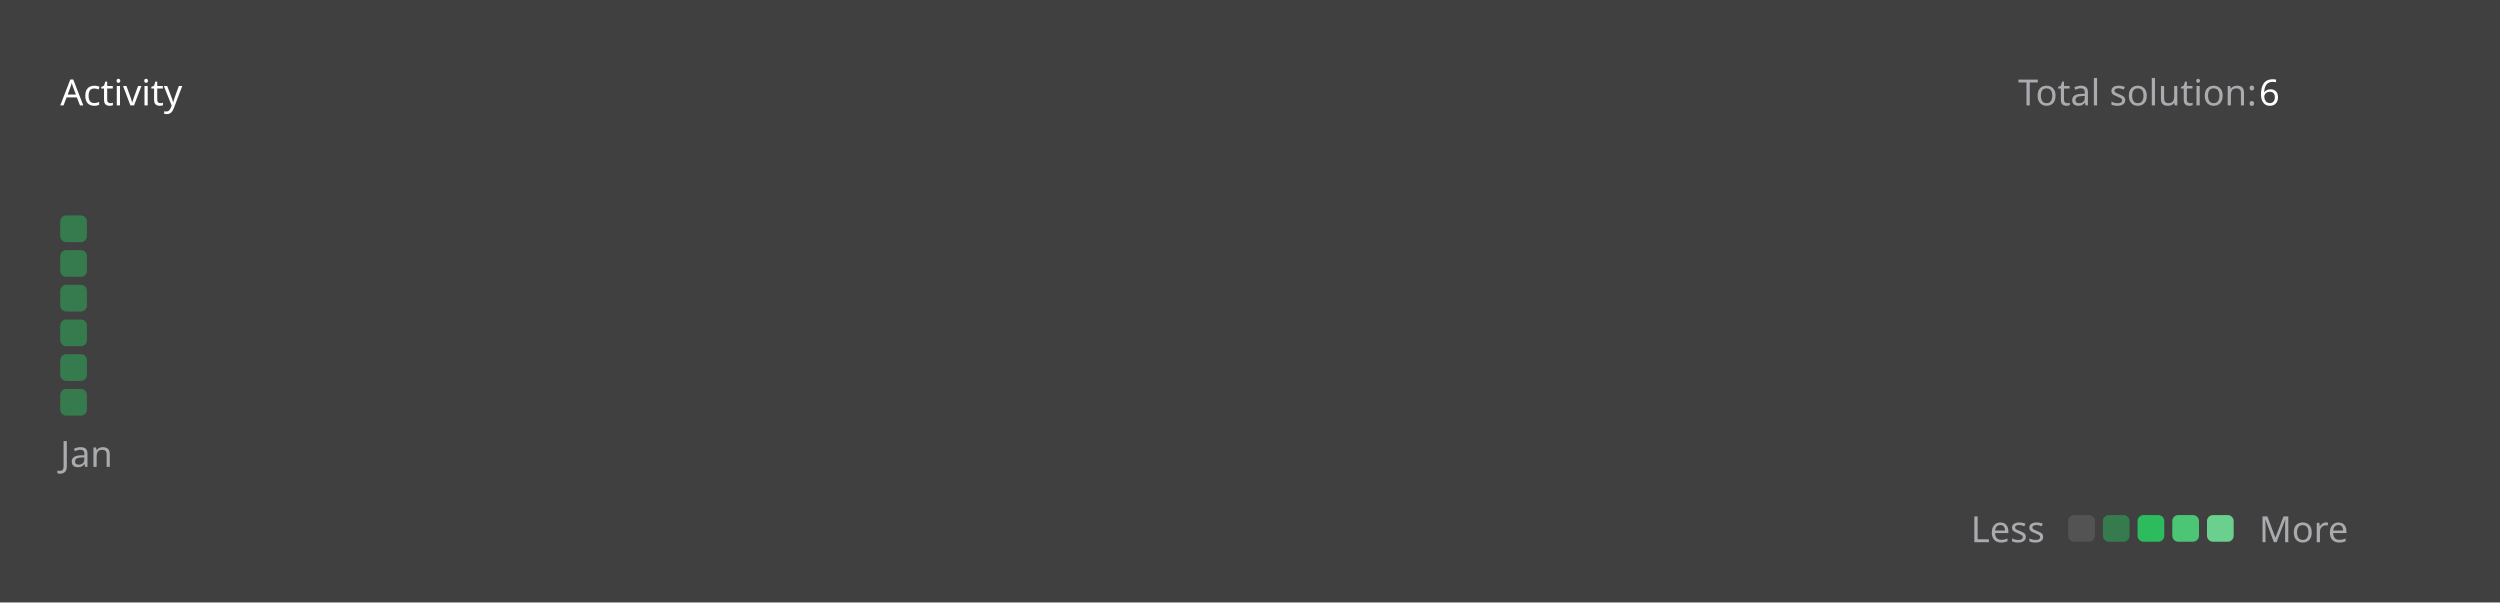
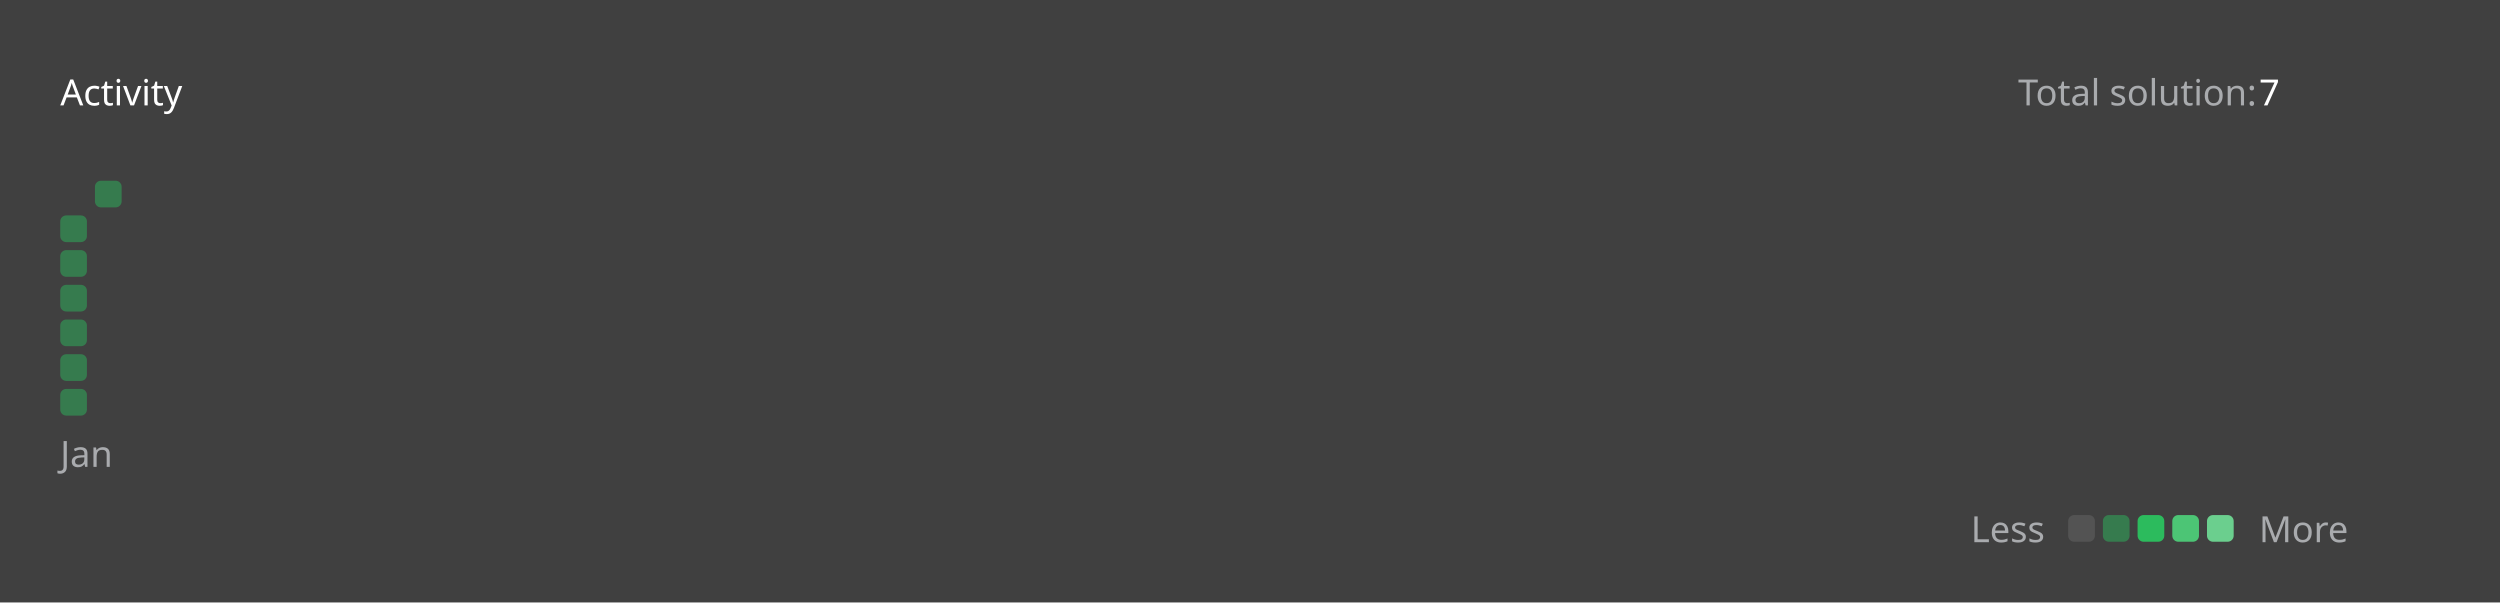
<svg xmlns="http://www.w3.org/2000/svg" version="1.1" height="200" width="830" viewBox="0 0 830 200">
  <style>*{font-family: "Segoe UI", Tahoma, Geneva, Verdana, sans-serif;}</style>
  <style>.title{font-weight: 500;font-size: 1rem;}</style>
  <style>.rotate-90{transform: rotate(-90deg);transform-origin: center;transform-box: fill-box;}</style>
  <style>.state{font-size: .75rem;}</style>
  <style>.light{color: #ffffff;fill: #ffffff;}</style>
  <style>.light-gray{color: #eff2f699;fill: #eff2f699;}</style>
  <style>.dark-gray{color: #ebebf54d;fill: #ebebf54d;}</style>
  <style>.gray{color: #747474;fill: #747474;}</style>
  <style>.orange{color: #ffa116;fill: #ffa116;}</style>
  <style>.background{color: #404040;fill: #404040;}</style>
  <style>.level-1-block{fill: #ffffff1a;}</style>
  <style>.level-2-block{fill: #2cb55d80;}</style>
  <style>.level-3-block{fill: #2cbb5dff;}</style>
  <style>.level-4-block{fill: #4cc575ff;}</style>
  <style>.level-5-block{fill: #6bcf8eff;}</style>
  <rect fill="#404040" x="0" y="0" width="830" height="200" rx="0.5rem" />
  <g text-anchor="start" text-decoration="1" class="title">
    <text x="20" y="35">
      <tspan class="light">Activity</tspan>
      <tspan class="orange" />
    </text>
  </g>
  <g class="state">
    <text x="670" y="35" class="light-gray"> Total solution: </text>
-     <text x="750" y="35" class="light"> 6 </text>
+     <text x="750" y="35" class="light"> 7 </text>
    <text x="678.88" y="180" class="light-gray" text-anchor="end">Less</text>
    <rect x="686.64" y="171" width="8.86" height="8.86" rx="2" ry="2" class="level-1-block" />
    <rect x="698.16" y="171" width="8.86" height="8.86" rx="2" ry="2" class="level-2-block" />
    <rect x="709.68" y="171" width="8.86" height="8.86" rx="2" ry="2" class="level-3-block" />
    <rect x="721.2" y="171" width="8.86" height="8.86" rx="2" ry="2" class="level-4-block" />
    <rect x="732.72" y="171" width="8.86" height="8.86" rx="2" ry="2" class="level-5-block" />
    <text x="750" y="180" class="light-gray">More</text>
  </g>
  <g x="20" y="60">
    <g x="20" y="60">
      <g x="20.0" y="60">
        <rect x="20.0" y="71.52" width="8.86" height="8.86" rx="2" ry="2" class="level-2-block" />
        <rect x="20.0" y="83.04" width="8.86" height="8.86" rx="2" ry="2" class="level-2-block" />
        <rect x="20.0" y="94.56" width="8.86" height="8.86" rx="2" ry="2" class="level-2-block" />
        <rect x="20.0" y="106.08" width="8.86" height="8.86" rx="2" ry="2" class="level-2-block" />
        <rect x="20.0" y="117.6" width="8.86" height="8.86" rx="2" ry="2" class="level-2-block" />
        <rect x="20.0" y="129.12" width="8.86" height="8.86" rx="2" ry="2" class="level-2-block" />
      </g>
+       <g x="31.52" y="60">
+         <rect x="31.52" y="60.0" width="8.86" height="8.86" rx="2" ry="2" class="level-2-block" />
+       </g>
      <text x="20.0" y="155" class="light-gray state">Jan</text>
    </g>
  </g>
</svg>
